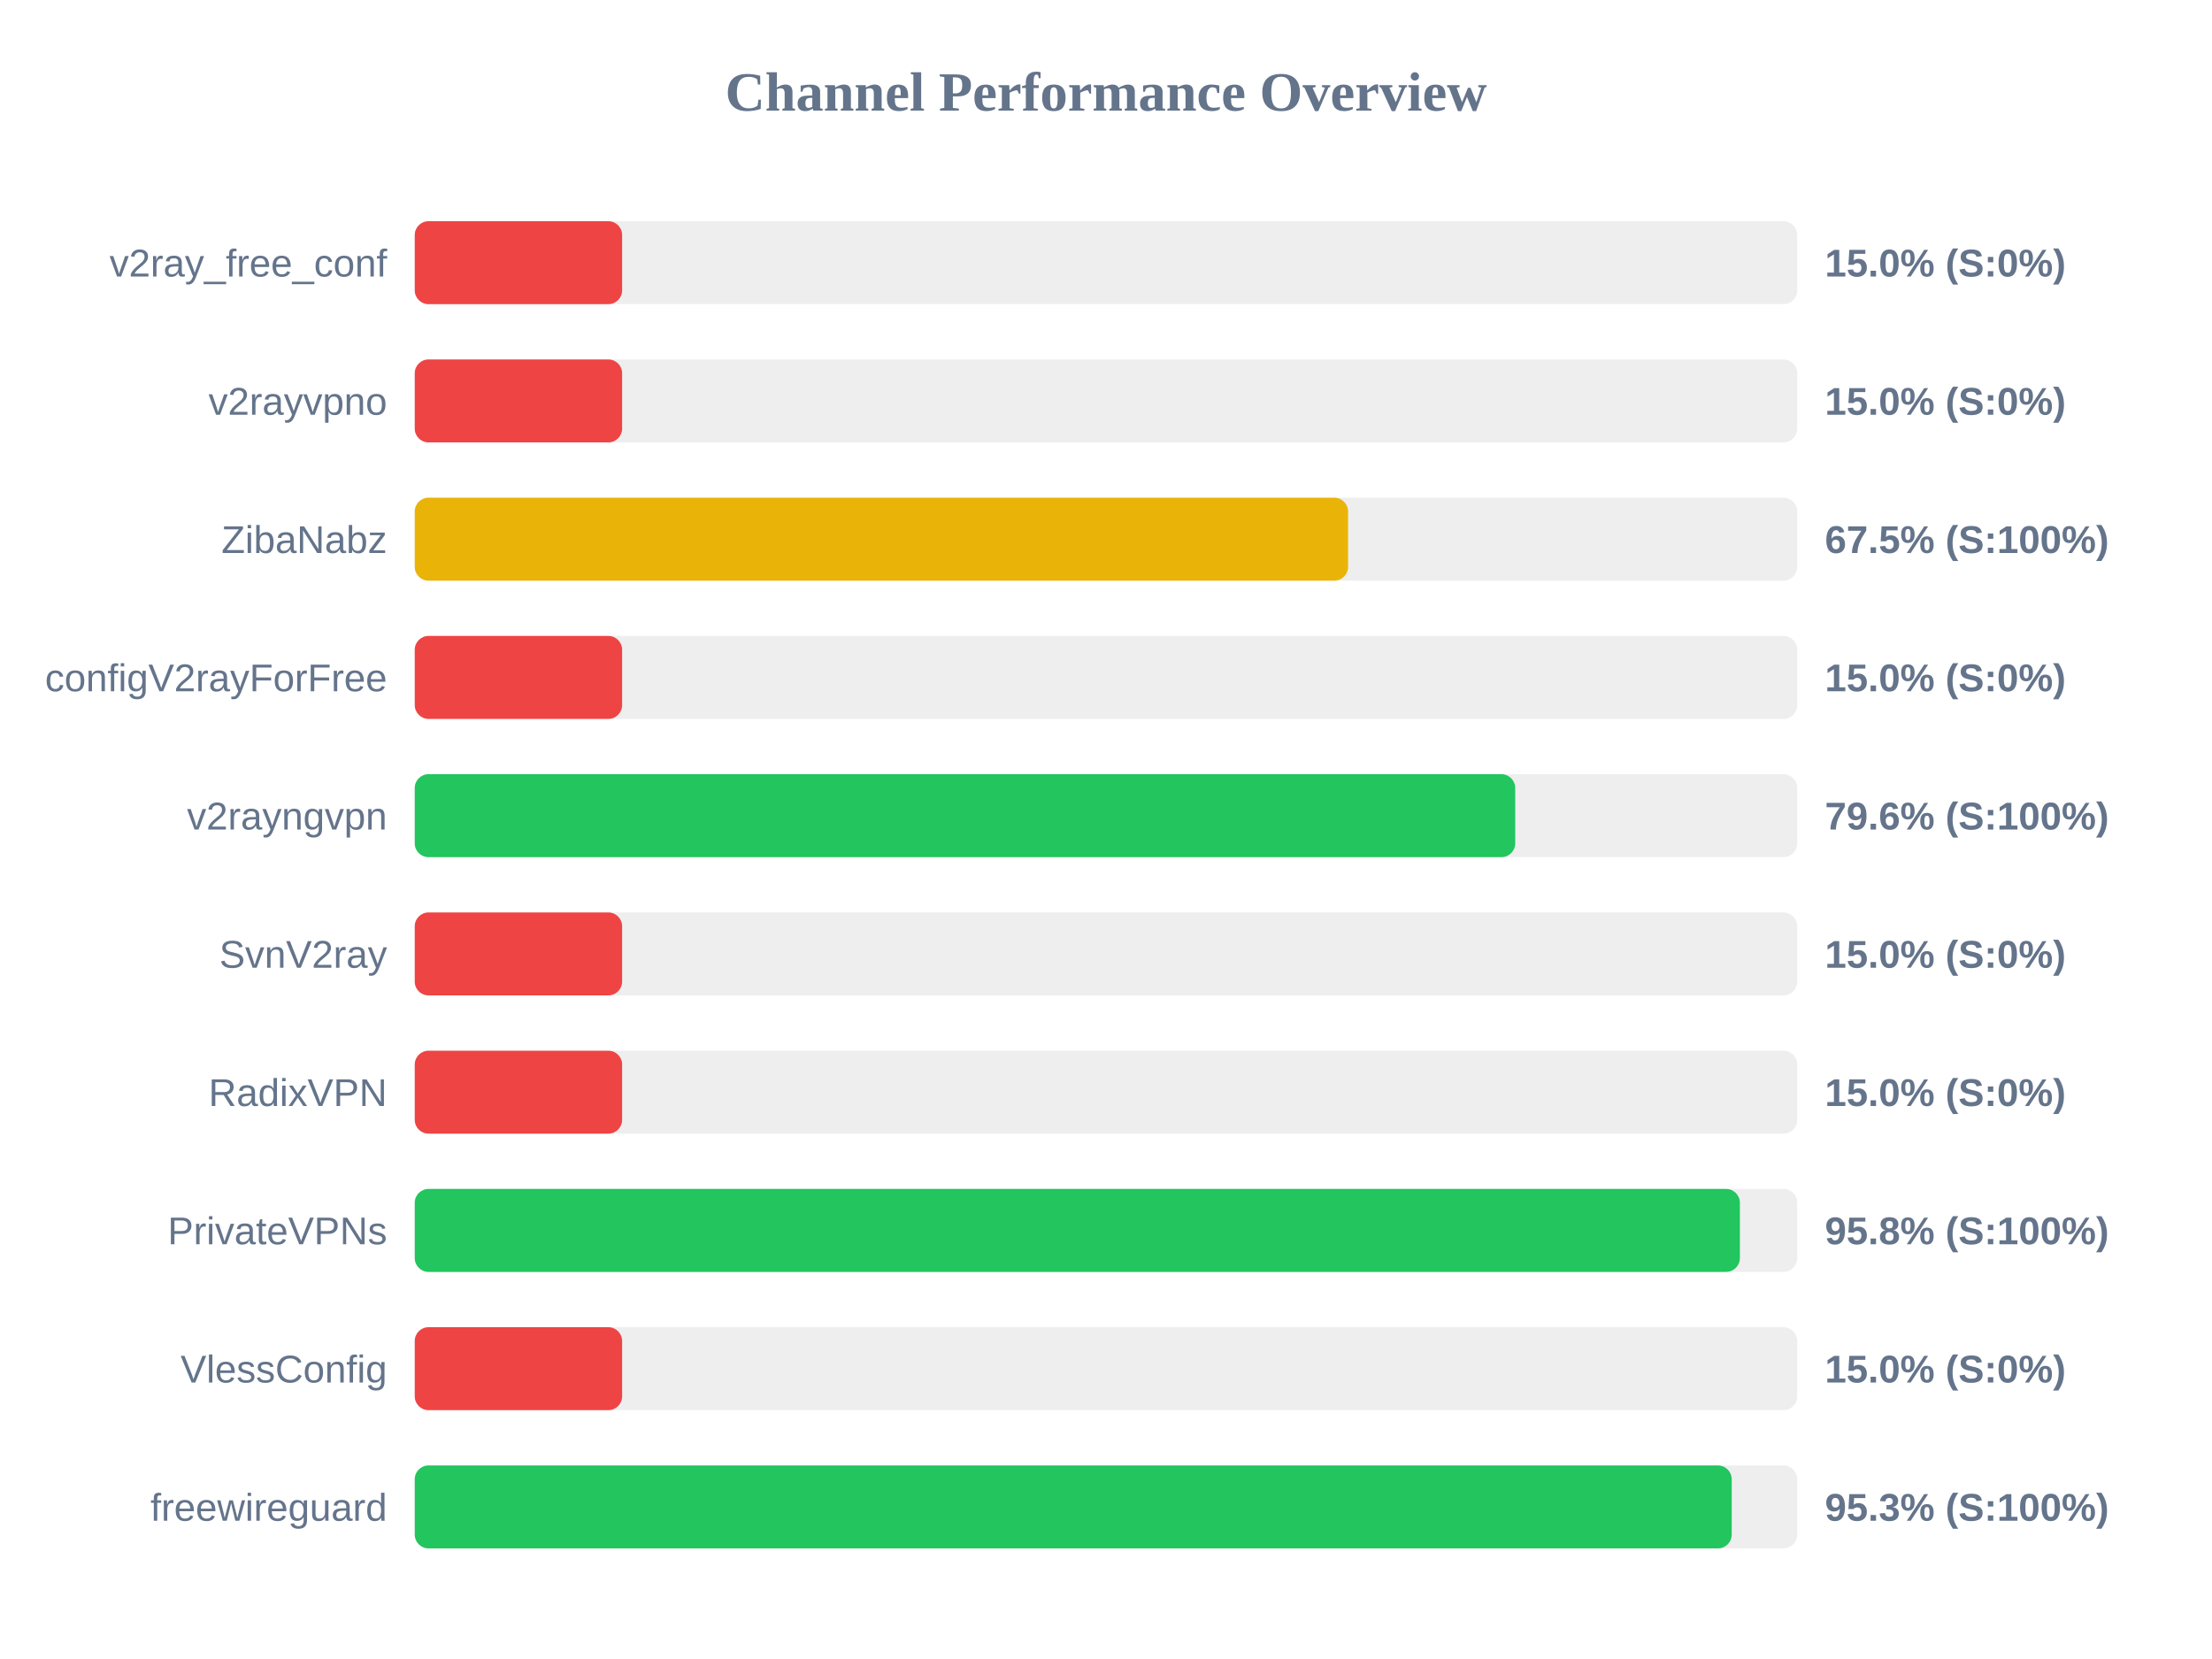
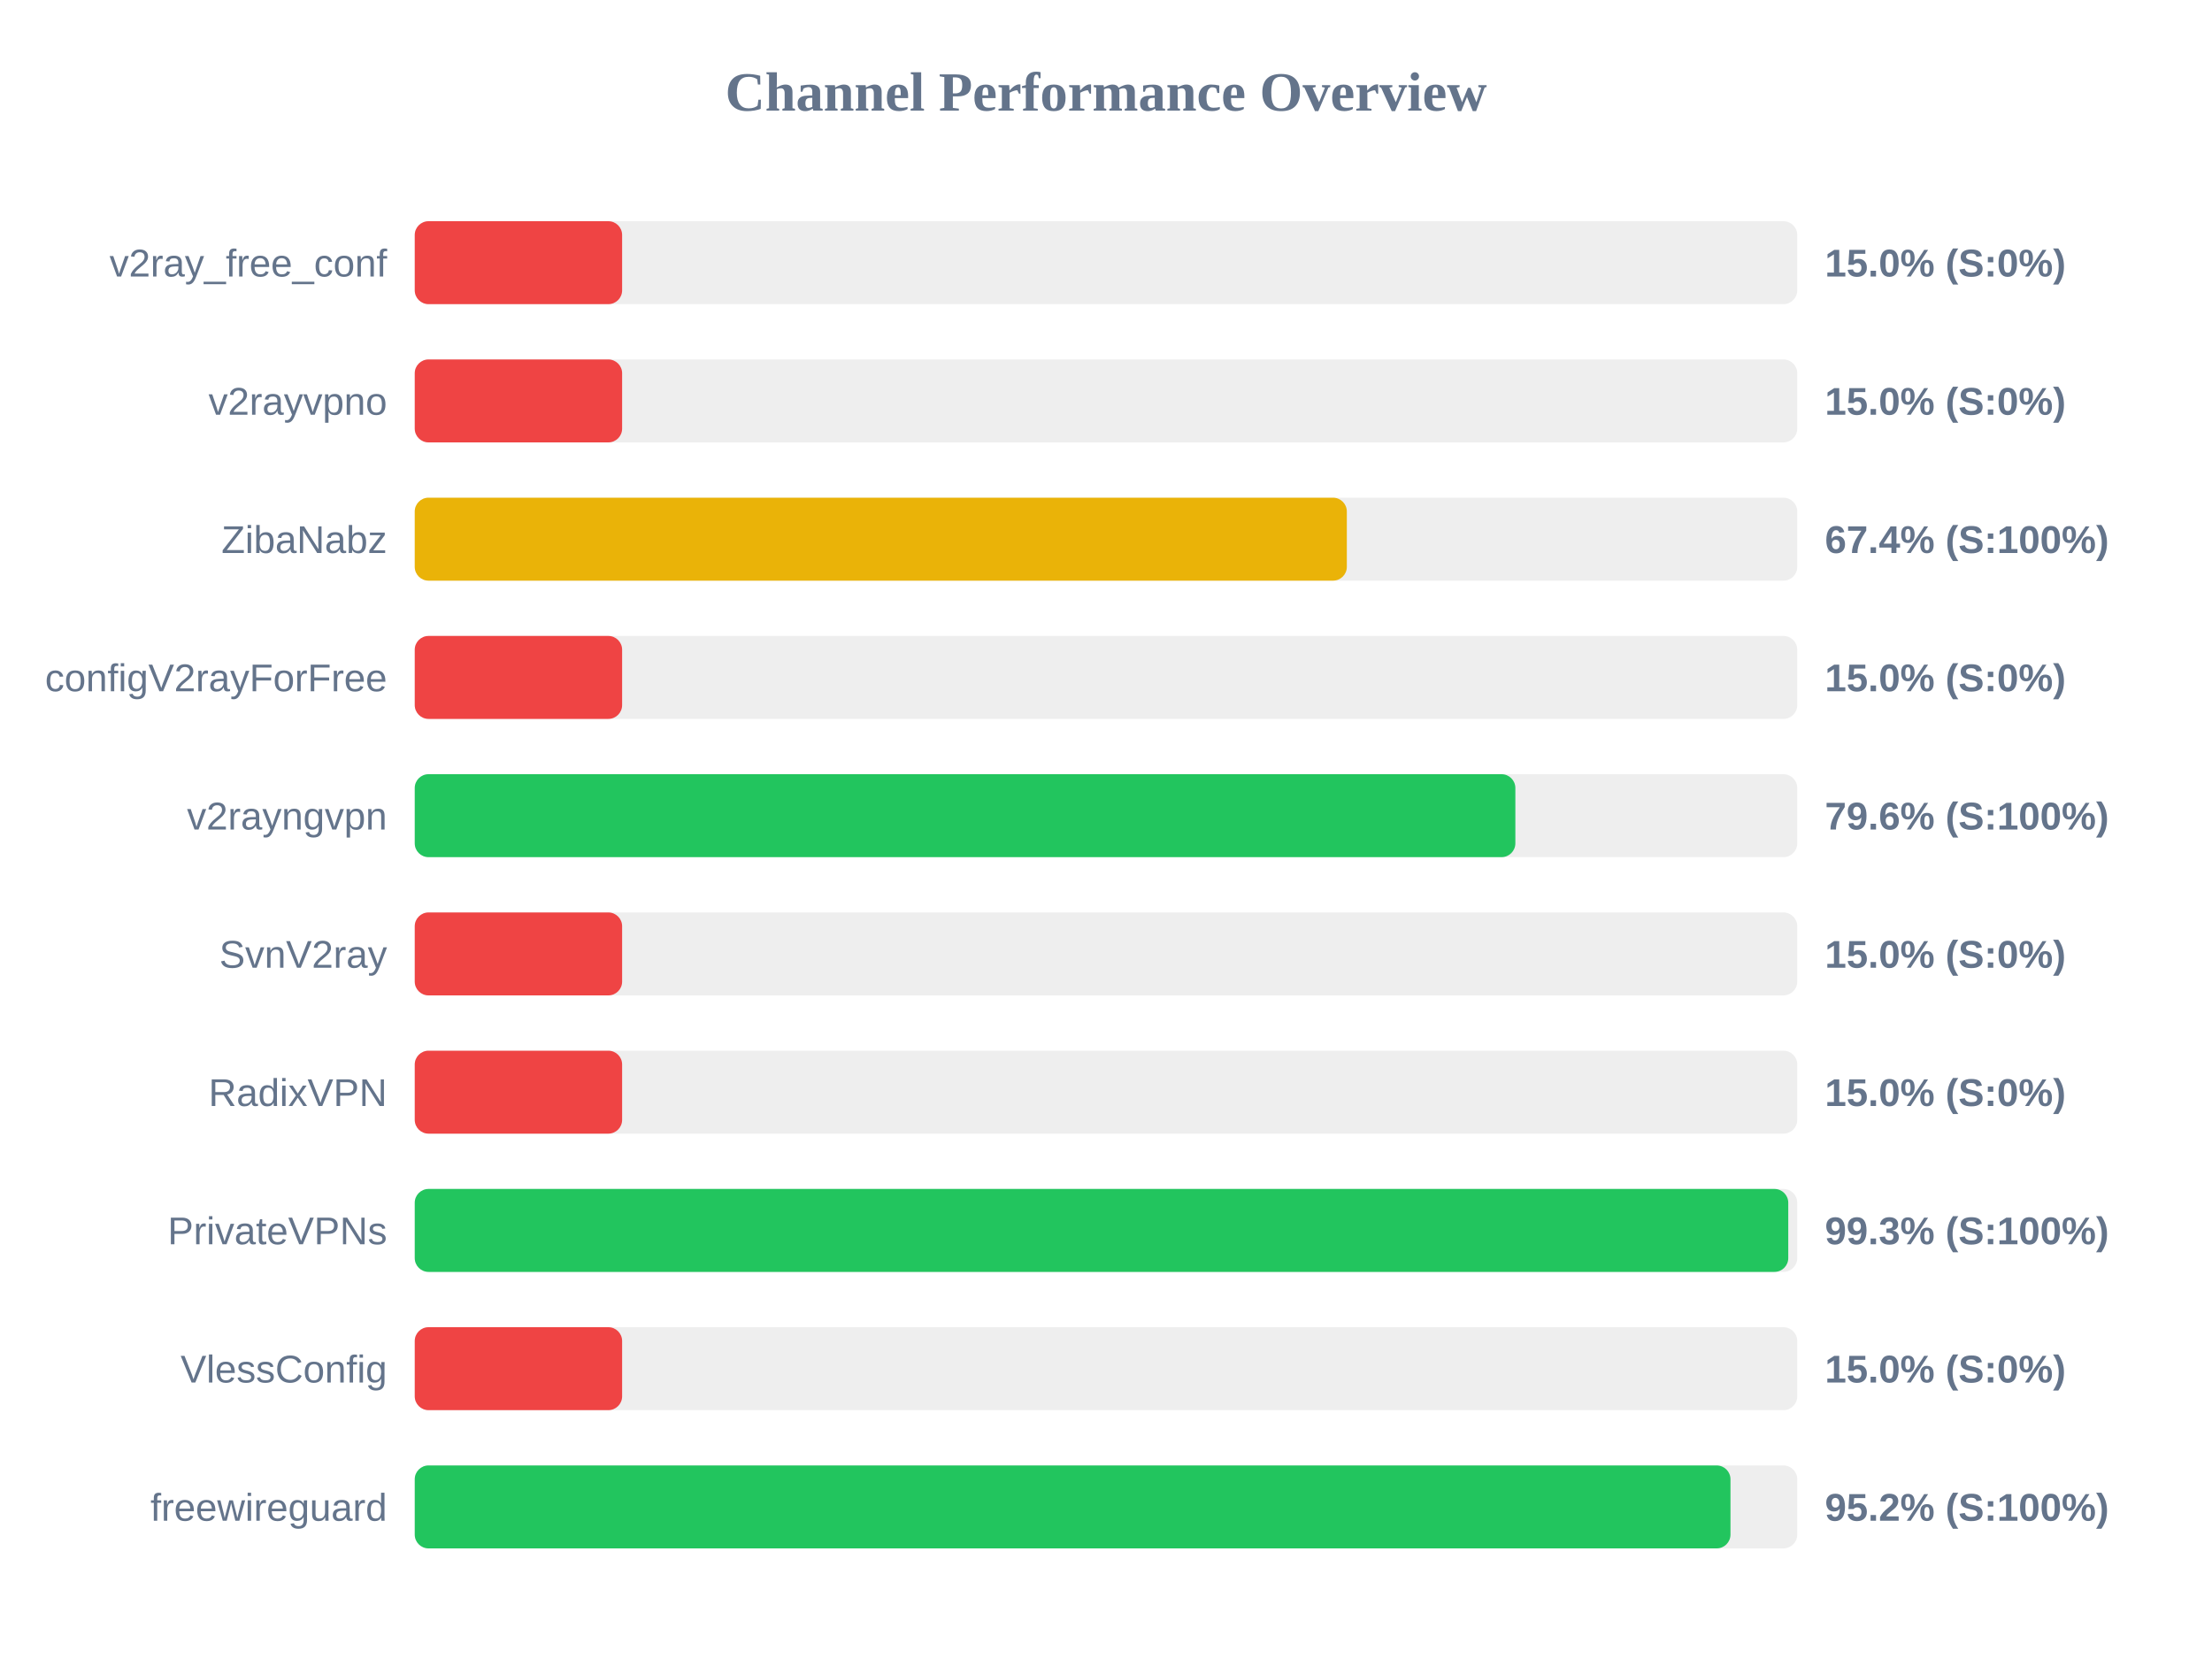
<svg xmlns="http://www.w3.org/2000/svg" width="800" height="600" version="1.1">
  <style>
        .row { font: 14px Arial; fill: #64748b; }
        .score { font: bold 14px Arial; fill: #64748b; }
    </style>
  <text x="400" y="40" text-anchor="middle" font-size="20px" font-weight="bold" fill="#64748b">Channel Performance Overview</text>
  <rect x="150" y="80" width="500" height="30" fill="#eee" rx="5" />
  <rect x="150" y="80" width="75.0" height="30" fill="#ef4444" rx="5" />
  <text x="140" y="100" text-anchor="end" class="row">v2ray_free_conf</text>
  <text x="660" y="100" text-anchor="start" class="score">15.0% (S:0%)</text>
  <rect x="150" y="130" width="500" height="30" fill="#eee" rx="5" />
  <rect x="150" y="130" width="75.0" height="30" fill="#ef4444" rx="5" />
  <text x="140" y="150" text-anchor="end" class="row">v2rayvpno</text>
  <text x="660" y="150" text-anchor="start" class="score">15.0% (S:0%)</text>
  <rect x="150" y="180" width="500" height="30" fill="#eee" rx="5" />
-   <rect x="150" y="180" width="337.55" height="30" fill="#eab308" rx="5" />
+   <rect x="150" y="180" width="337.1" height="30" fill="#eab308" rx="5" />
  <text x="140" y="200" text-anchor="end" class="row">ZibaNabz</text>
-   <text x="660" y="200" text-anchor="start" class="score">67.5% (S:100%)</text>
+   <text x="660" y="200" text-anchor="start" class="score">67.4% (S:100%)</text>
  <rect x="150" y="230" width="500" height="30" fill="#eee" rx="5" />
  <rect x="150" y="230" width="75.0" height="30" fill="#ef4444" rx="5" />
  <text x="140" y="250" text-anchor="end" class="row">configV2rayForFree</text>
  <text x="660" y="250" text-anchor="start" class="score">15.0% (S:0%)</text>
  <rect x="150" y="280" width="500" height="30" fill="#eee" rx="5" />
-   <rect x="150" y="280" width="398.0" height="30" fill="#22c55e" rx="5" />
+   <rect x="150" y="280" width="398.05" height="30" fill="#22c55e" rx="5" />
  <text x="140" y="300" text-anchor="end" class="row">v2rayngvpn</text>
  <text x="660" y="300" text-anchor="start" class="score">79.6% (S:100%)</text>
  <rect x="150" y="330" width="500" height="30" fill="#eee" rx="5" />
  <rect x="150" y="330" width="75.0" height="30" fill="#ef4444" rx="5" />
  <text x="140" y="350" text-anchor="end" class="row">SvnV2ray</text>
  <text x="660" y="350" text-anchor="start" class="score">15.0% (S:0%)</text>
  <rect x="150" y="380" width="500" height="30" fill="#eee" rx="5" />
  <rect x="150" y="380" width="75.0" height="30" fill="#ef4444" rx="5" />
  <text x="140" y="400" text-anchor="end" class="row">RadixVPN</text>
  <text x="660" y="400" text-anchor="start" class="score">15.0% (S:0%)</text>
  <rect x="150" y="430" width="500" height="30" fill="#eee" rx="5" />
-   <rect x="150" y="430" width="479.25" height="30" fill="#22c55e" rx="5" />
+   <rect x="150" y="430" width="496.75" height="30" fill="#22c55e" rx="5" />
  <text x="140" y="450" text-anchor="end" class="row">PrivateVPNs</text>
-   <text x="660" y="450" text-anchor="start" class="score">95.8% (S:100%)</text>
+   <text x="660" y="450" text-anchor="start" class="score">99.3% (S:100%)</text>
  <rect x="150" y="480" width="500" height="30" fill="#eee" rx="5" />
  <rect x="150" y="480" width="75.0" height="30" fill="#ef4444" rx="5" />
  <text x="140" y="500" text-anchor="end" class="row">VlessConfig</text>
  <text x="660" y="500" text-anchor="start" class="score">15.0% (S:0%)</text>
  <rect x="150" y="530" width="500" height="30" fill="#eee" rx="5" />
-   <rect x="150" y="530" width="476.3" height="30" fill="#22c55e" rx="5" />
+   <rect x="150" y="530" width="475.85" height="30" fill="#22c55e" rx="5" />
  <text x="140" y="550" text-anchor="end" class="row">freewireguard</text>
-   <text x="660" y="550" text-anchor="start" class="score">95.3% (S:100%)</text>
+   <text x="660" y="550" text-anchor="start" class="score">95.2% (S:100%)</text>
</svg>
